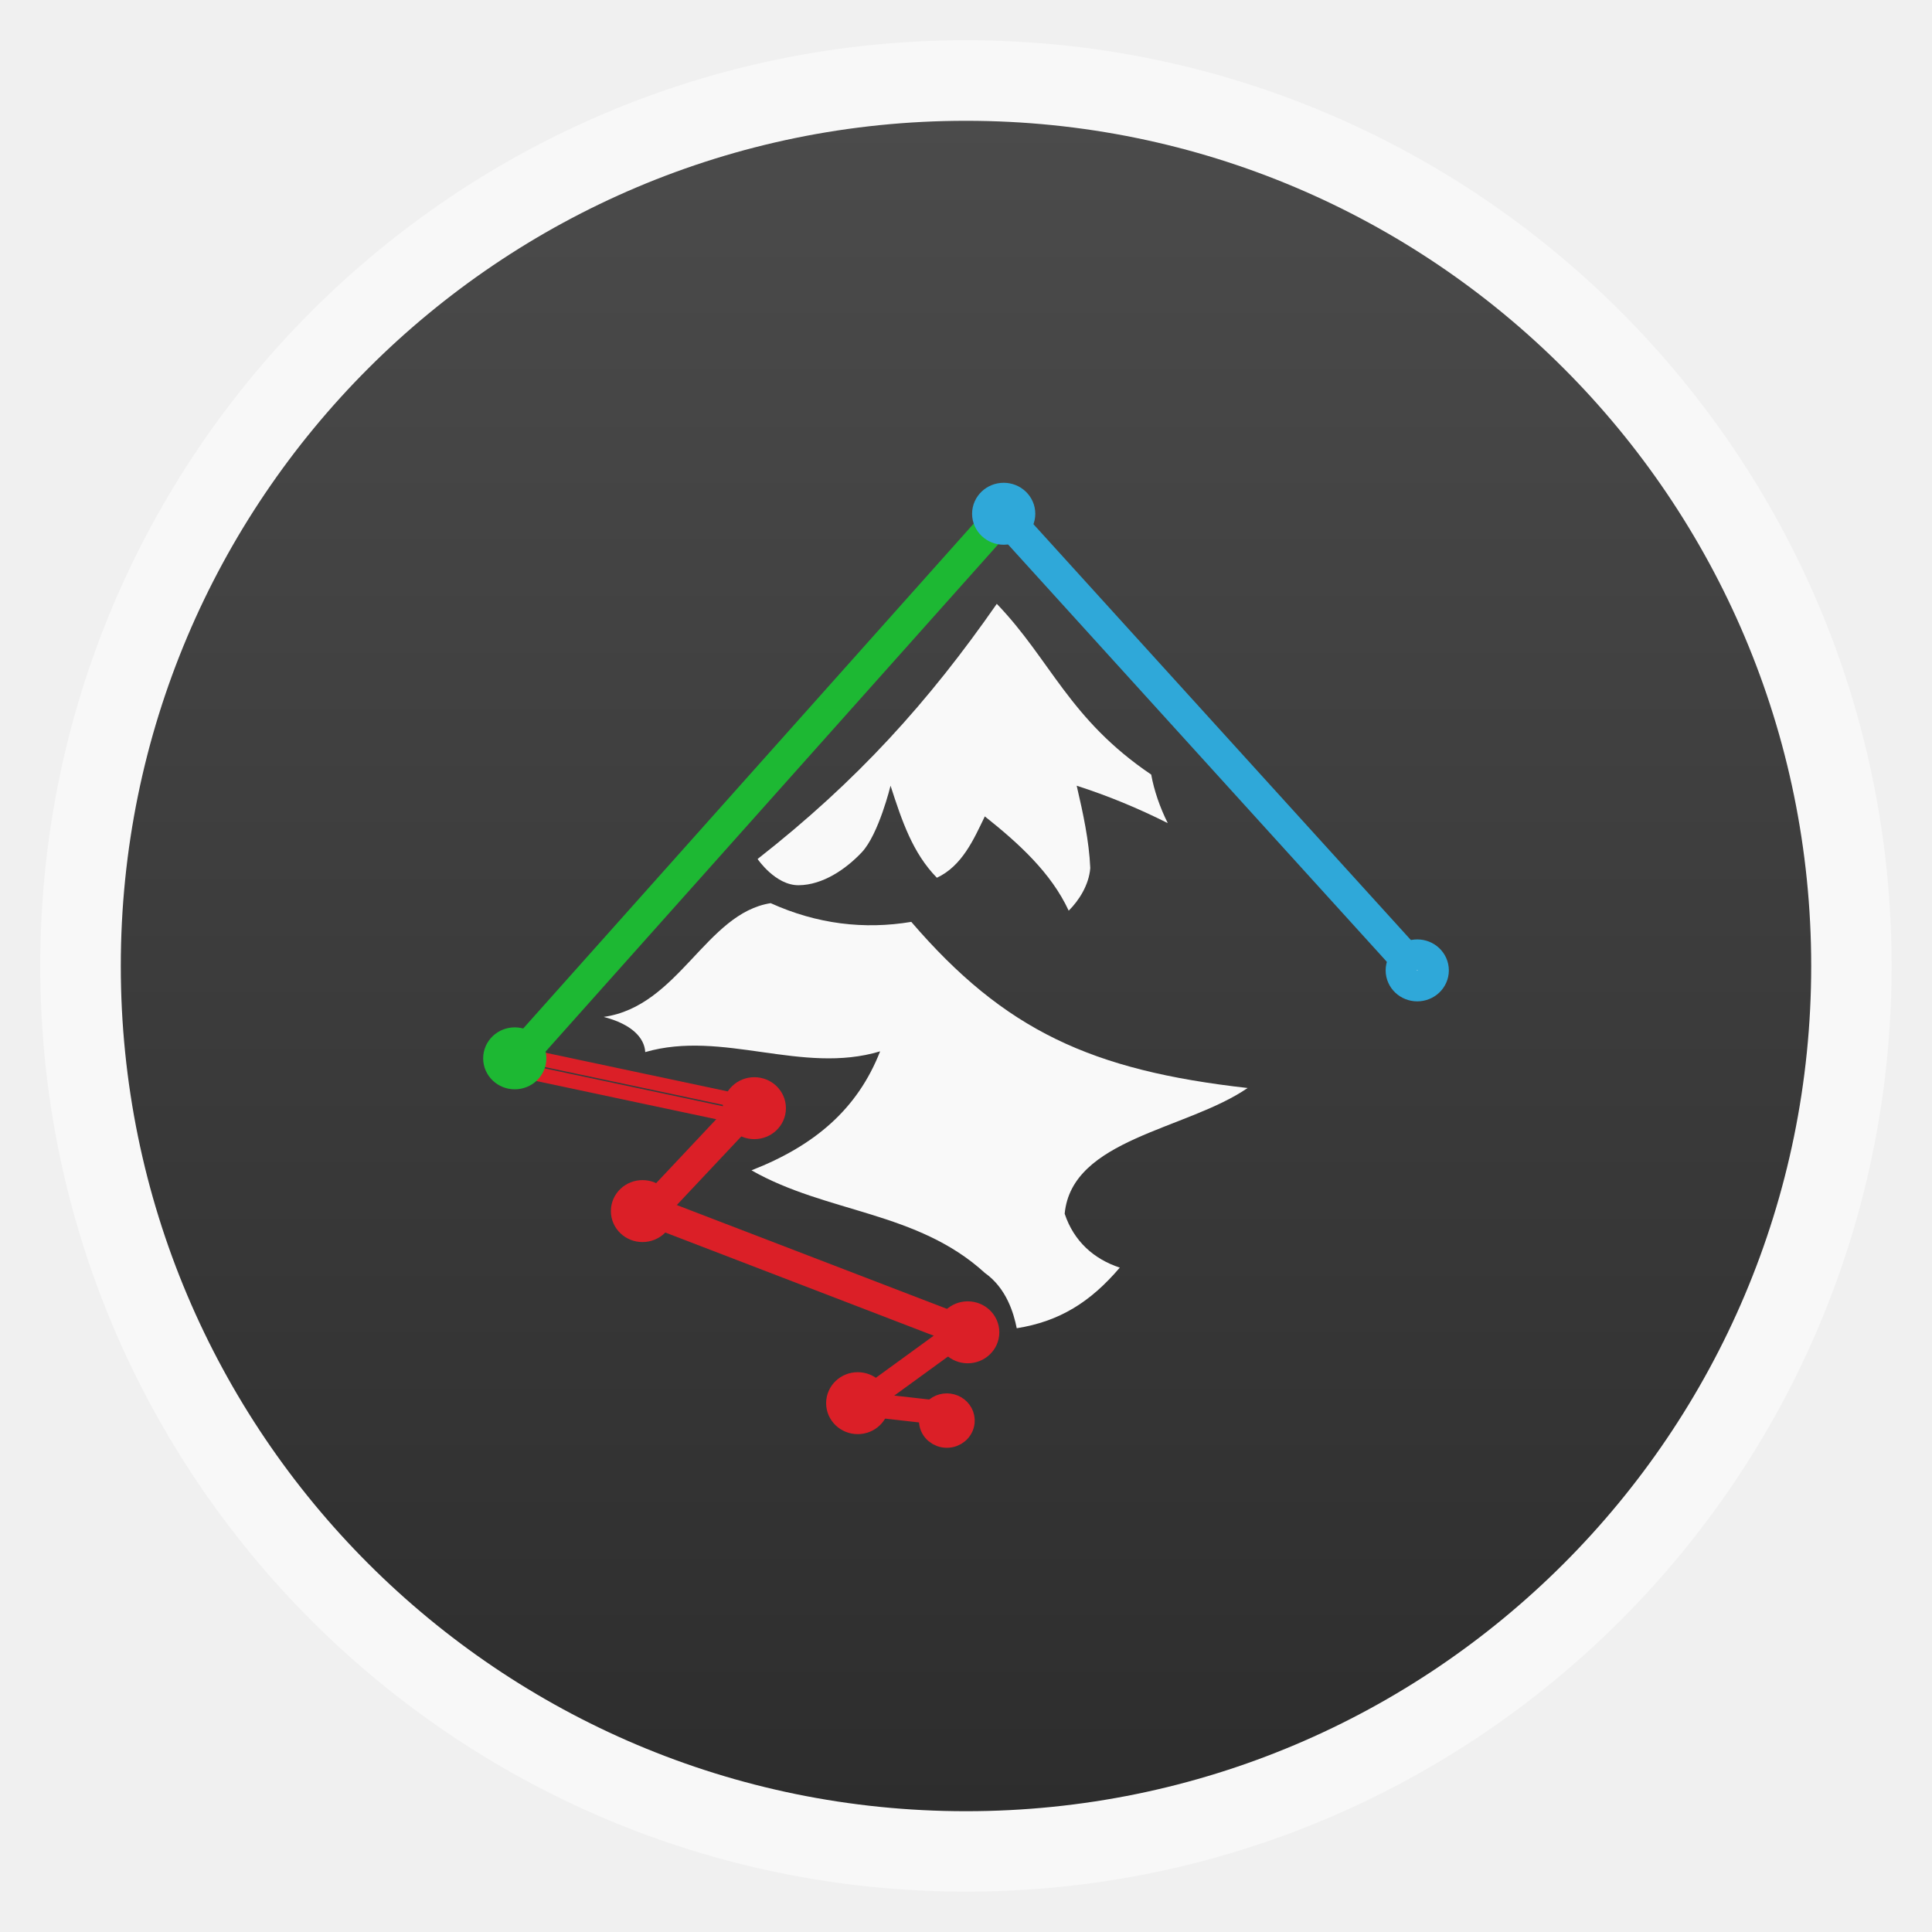
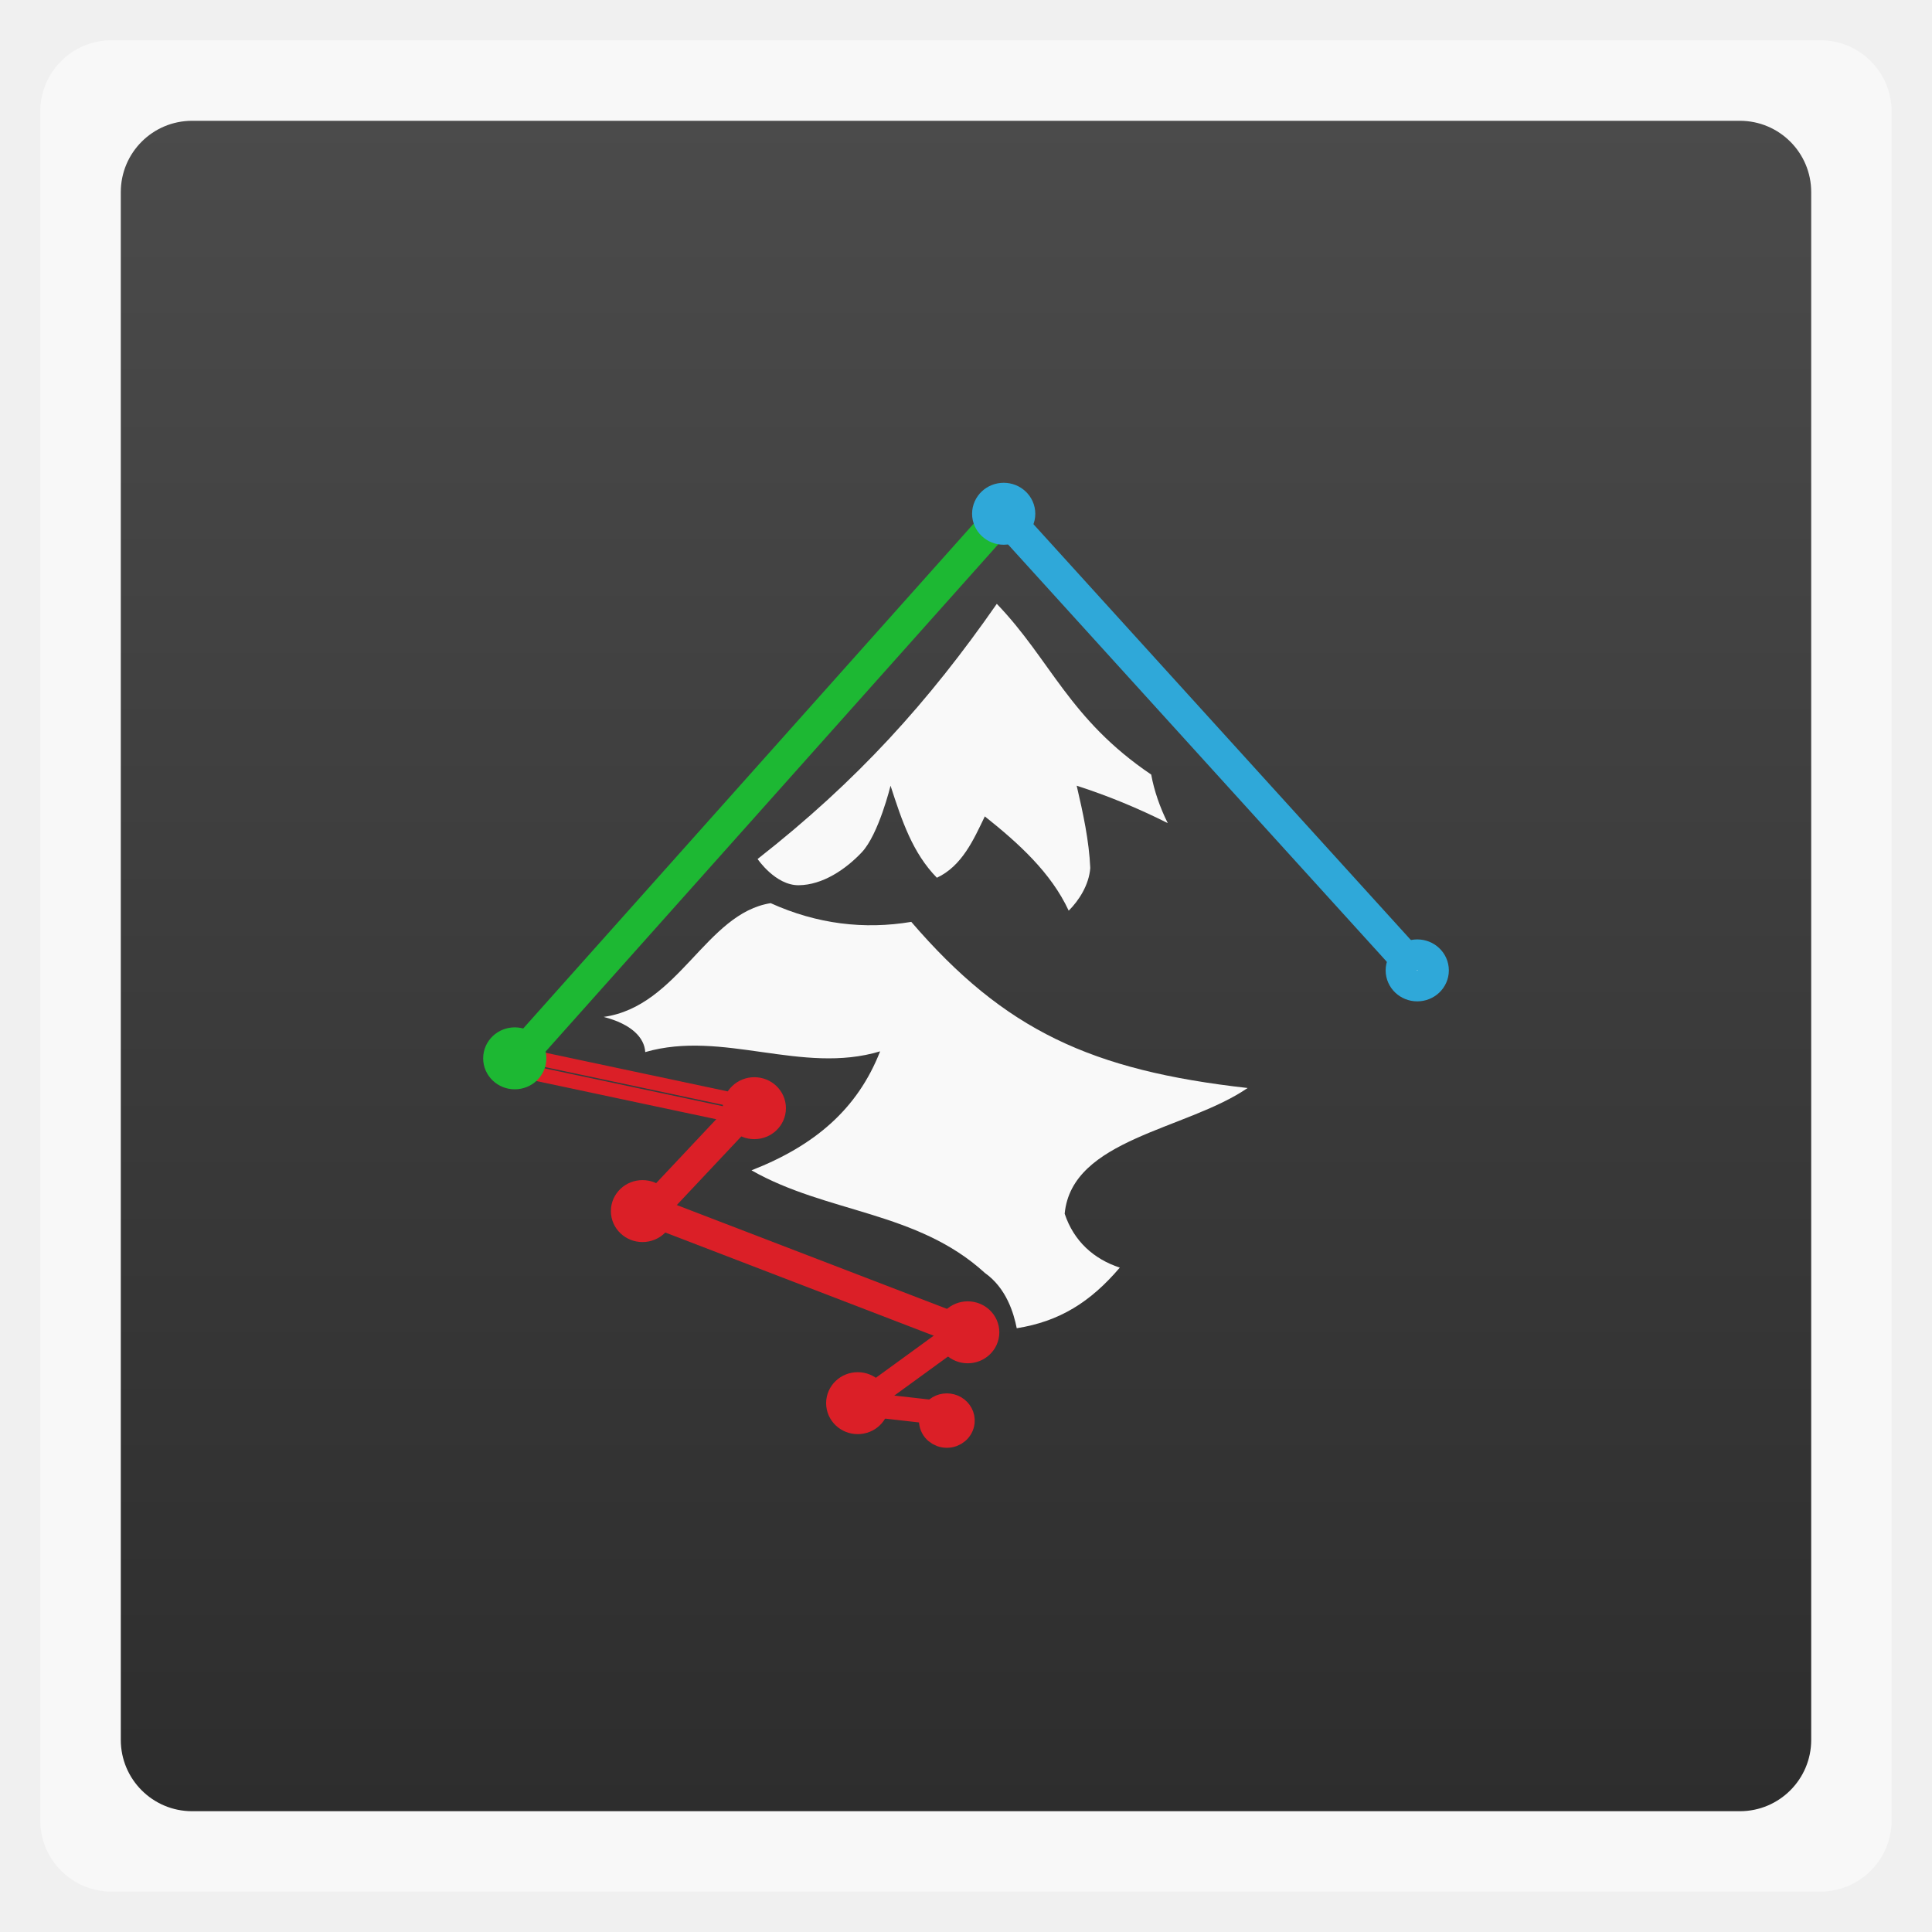
<svg xmlns="http://www.w3.org/2000/svg" xmlns:xlink="http://www.w3.org/1999/xlink" width="48" viewBox="0 0 13.547 13.547" height="48">
  <defs>
    <linearGradient id="linearGradient4460">
      <stop offset="0" style="stop-color:#2d2d2d" />
      <stop offset="1" style="stop-color:#4b4b4b" />
    </linearGradient>
    <linearGradient gradientTransform="matrix(1.10525 0 0 1.10525 -134.2787 -295.7618)" xlink:href="#linearGradient4460" id="linearGradient3853" y1="279.096" y2="268.33" gradientUnits="userSpaceOnUse" x2="0" />
  </defs>
  <g style="fill-rule:evenodd">
-     <rect width="12.982" x=".282" y=".282" rx="6.491" height="12.982" style="opacity:.5;fill:#fff" />
-     <rect width="11.853" x=".847" y=".847" rx="5.926" height="11.853" style="fill:url(#linearGradient3853)" />
+     <rect width="12.982" x=".282" y=".282" rx="0.5" height="12.982" style="opacity:.5;fill:#fff" />
+     <rect width="11.853" x=".847" y=".847" rx="0.5" height="11.853" style="fill:url(#linearGradient3853)" />
  </g>
  <g style="fill:#f9f9f9" transform="matrix(.03778 0 0 .03539 1.87967 9.89092)">
    <path d="m 90.856,-109.285 c 0,0 3.312,5.235 7.623,5.194 4.469,-0.042 8.755,-3.174 11.714,-6.524 3.141,-3.556 5.338,-13.196 5.338,-13.196 2.114,6.969 4.09,13.322 8.6,18.238 4.677,-2.341 6.821,-7.558 8.897,-12.159 6.285,5.338 12.296,11.154 15.569,18.683 1.882,-1.996 3.764,-5.087 4.003,-8.452 -0.224,-5.437 -1.338,-10.873 -2.521,-16.31 5.771,1.992 11.269,4.395 16.903,7.414 -1.451,-3.099 -2.528,-6.412 -3.073,-9.618 -15.259,-11.011 -18.628,-22.695 -28.658,-33.827 -12.671,19.434 -25.894,35.085 -44.396,50.557 z" />
    <path d="m 138.952,-16.318 c 7.94,-1.344 13.69,-5.191 19.128,-12.01 -4.818,-1.681 -8.541,-5.24 -10.231,-10.676 1.307,-14.874 22.637,-16.607 33.955,-24.91 -28.991,-3.47 -45.126,-11.433 -62.424,-32.917 -8.699,1.55 -17.471,0.461 -26.097,-3.707 -12.016,2.014 -17.068,20.45 -30.99,22.538 5.209,1.443 7.559,4.133 7.71,6.969 14.384,-4.448 29.062,4.52 43.593,-0.148 -4.203,11.457 -12.161,18.689 -23.872,23.576 13.963,8.492 30.742,8.067 43.297,20.314 4.011,3.032 5.362,7.941 5.931,10.972 z" />
  </g>
  <g style="stroke-linejoin:round;stroke-linecap:round">
    <g style="stroke:#db1f27">
      <g transform="matrix(.92707 0 0 .94448 .24002 .38554)">
        <rect width="1.881" x="5.283" y="6.519" rx=".002" height=".115" style="fill:none;stroke-width:.105" transform="matrix(.97896 .20406 -.23904 .97101 0 0)" />
      </g>
      <g style="fill:none" transform="matrix(.92707 0 0 .94448 .24002 .38554)">
        <rect width=".09" x="9.29" y="2.692" rx=".002" height="1.1" style="stroke-width:.136" transform="matrix(.77665 .62994 -.69177 .72212 0 0)" />
        <rect width="2.582" x="7.74" y="6.343" rx=".001" height=".104" style="stroke-width:.118" transform="matrix(.93564 .35295 -.40697 .91344 0 0)" />
      </g>
      <g transform="matrix(.92707 0 0 .94448 .24002 .38554)">
        <rect width=".084" x="13.012" y="5.428" rx=".002" height=".984" style="fill:#d32626;stroke-width:.125" transform="matrix(.8745 .48503 -.81391 .58098 0 0)" />
        <rect width=".085" x="-9.95" y="3.803" rx=".001" height=".689" style="fill:#fff;stroke-width:.105" transform="matrix(-.24936 -.96841 .99391 .11023 0 0)" />
      </g>
      <g style="fill:none">
        <g style="stroke-width:.229" transform="matrix(.92707 0 0 .94448 .24002 .38554)">
          <path d="m 6.353,10.009 a 0.124,0.115 0 0 1 -0.249,0 0.124,0.115 0 1 1 0.249,0 z" />
          <path d="m 7.185,9.483 a 0.124,0.115 0 0 1 -0.249,0 0.124,0.115 0 1 1 0.249,0 z" />
          <path d="m 4.725,8.583 a 0.124,0.115 0 0 1 -0.249,0 0.124,0.115 0 1 1 0.249,0 z" />
          <path d="m 5.571,7.819 a 0.124,0.115 0 0 1 -0.249,0 0.124,0.115 0 1 1 0.249,0 z" />
        </g>
        <g transform="matrix(.92707 0 0 .94448 .24002 .38554)">
          <path style="stroke-width:.202" d="m 7.012,10.148 a 0.11,0.101 0 0 1 -0.219,0 0.11,0.101 0 1 1 0.219,0 z" />
        </g>
      </g>
    </g>
    <g style="stroke:#1db833" transform="matrix(.92707 0 0 .94448 .24002 .38554)">
      <rect width=".021" x="-7.967" y="-4.346" rx=".01" height="5.509" ry=".013" style="fill:#46a844;stroke-width:.227" transform="matrix(-.55452 -.83217 -.67264 .73997 0 0)" />
      <path style="fill:none;stroke-width:.229" d="m 3.759,7.449 a 0.124,0.115 0 0 1 -0.249,0 0.124,0.115 0 1 1 0.249,0 z" />
    </g>
    <g style="stroke:#2fa8d9">
      <g transform="matrix(.92707 0 0 .94448 .24002 .38554)">
        <path style="fill:#46a844;stroke-width:.229" d="m 7.457,3.406 a 0.124,0.115 0 0 1 -0.249,0 0.124,0.115 0 1 1 0.249,0 z" />
      </g>
      <g style="fill:#fff" transform="matrix(.92707 0 0 .94448 .24002 .38554)">
        <rect width=".019" x="3.063" y="7.223" rx=".009" height="4.622" ry=".011" style="stroke-width:.225" transform="matrix(.78646 -.61765 .6789 .73423 0 0)" />
        <path style="stroke-width:.229" d="m 10.585,6.796 a 0.124,0.115 0 0 1 -0.249,0 0.124,0.115 0 1 1 0.249,0 z" />
      </g>
    </g>
  </g>
</svg>
